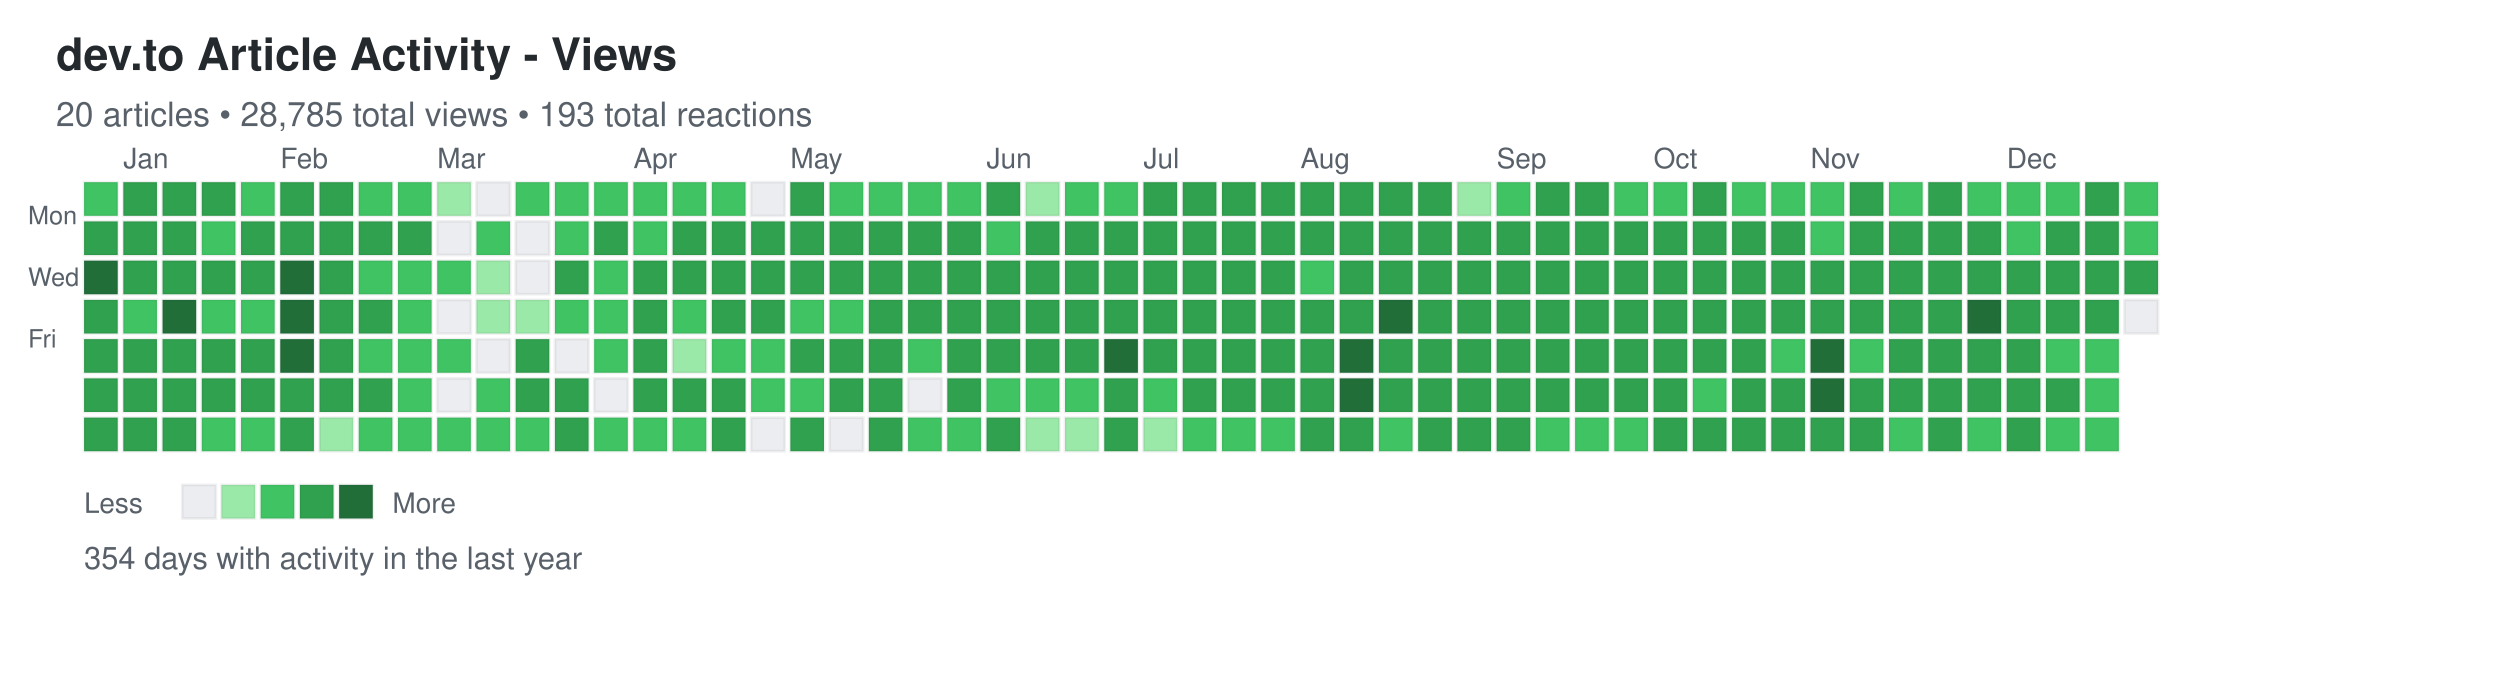
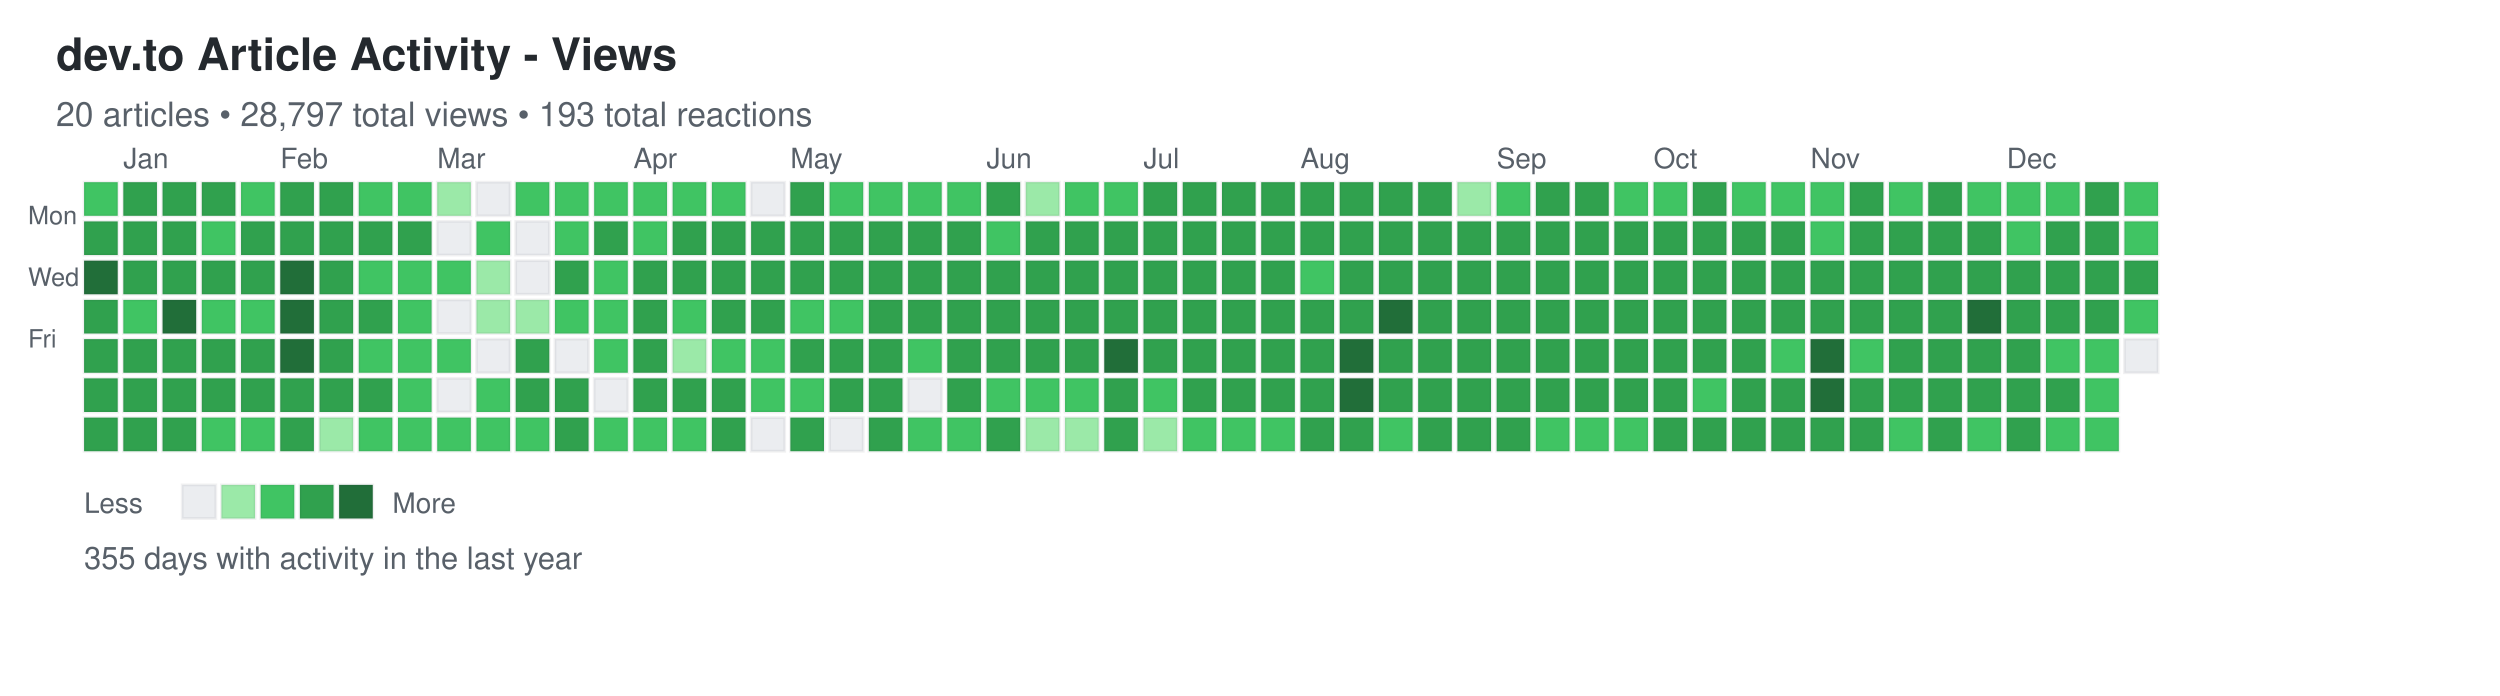
<svg xmlns="http://www.w3.org/2000/svg" width="892" height="248">
  <defs>
    <style>
.day { stroke: rgba(27,31,35,0.06); stroke-width: 1px; cursor: pointer; }
.day:hover { stroke: rgba(27,31,35,0.3); stroke-width: 2px; }
.month-label { font-family: -apple-system, BlinkMacSystemFont, "Segoe UI", Helvetica, Arial, sans-serif; font-size: 10px; fill: #586069; }
.day-label { font-family: -apple-system, BlinkMacSystemFont, "Segoe UI", Helvetica, Arial, sans-serif; font-size: 9px; fill: #586069; }
.title { font-family: -apple-system, BlinkMacSystemFont, "Segoe UI", Helvetica, Arial, sans-serif; font-size: 16px; font-weight: 600; fill: #24292e; }
.subtitle { font-family: -apple-system, BlinkMacSystemFont, "Segoe UI", Helvetica, Arial, sans-serif; font-size: 12px; fill: #586069; }
.stats { font-family: -apple-system, BlinkMacSystemFont, "Segoe UI", Helvetica, Arial, sans-serif; font-size: 11px; fill: #586069; }
.legend-text { font-family: -apple-system, BlinkMacSystemFont, "Segoe UI", Helvetica, Arial, sans-serif; font-size: 10px; fill: #586069; }
</style>
  </defs>
  <text x="20" y="25" class="title">dev.to Article Activity - Views</text>
-   <text x="20" y="45" class="subtitle">20 articles • 28,785 total views • 193 total reactions</text>
+   <text x="20" y="45" class="subtitle">20 articles • 28,797 total views • 193 total reactions</text>
  <text x="10" y="80" class="day-label">Mon</text>
  <text x="10" y="102" class="day-label">Wed</text>
  <text x="10" y="124" class="day-label">Fri</text>
  <rect x="30" y="65" width="12" height="12" fill="#40c463" class="day" data-date="2024-12-22" data-level="2" />
  <rect x="30" y="79" width="12" height="12" fill="#30a14e" class="day" data-date="2024-12-23" data-level="3" />
  <rect x="30" y="93" width="12" height="12" fill="#216e39" class="day" data-date="2024-12-24" data-level="4" />
  <rect x="30" y="107" width="12" height="12" fill="#30a14e" class="day" data-date="2024-12-25" data-level="3" />
  <rect x="30" y="121" width="12" height="12" fill="#30a14e" class="day" data-date="2024-12-26" data-level="3" />
  <rect x="30" y="135" width="12" height="12" fill="#30a14e" class="day" data-date="2024-12-27" data-level="3" />
  <rect x="30" y="149" width="12" height="12" fill="#30a14e" class="day" data-date="2024-12-28" data-level="3" />
  <rect x="44" y="65" width="12" height="12" fill="#30a14e" class="day" data-date="2024-12-29" data-level="3" />
  <rect x="44" y="79" width="12" height="12" fill="#30a14e" class="day" data-date="2024-12-30" data-level="3" />
  <rect x="44" y="93" width="12" height="12" fill="#30a14e" class="day" data-date="2024-12-31" data-level="3" />
  <rect x="44" y="107" width="12" height="12" fill="#40c463" class="day" data-date="2025-01-01" data-level="2" />
  <rect x="44" y="121" width="12" height="12" fill="#30a14e" class="day" data-date="2025-01-02" data-level="3" />
  <rect x="44" y="135" width="12" height="12" fill="#30a14e" class="day" data-date="2025-01-03" data-level="3" />
  <rect x="44" y="149" width="12" height="12" fill="#30a14e" class="day" data-date="2025-01-04" data-level="3" />
  <rect x="58" y="65" width="12" height="12" fill="#30a14e" class="day" data-date="2025-01-05" data-level="3" />
  <rect x="58" y="79" width="12" height="12" fill="#30a14e" class="day" data-date="2025-01-06" data-level="3" />
  <rect x="58" y="93" width="12" height="12" fill="#30a14e" class="day" data-date="2025-01-07" data-level="3" />
  <rect x="58" y="107" width="12" height="12" fill="#216e39" class="day" data-date="2025-01-08" data-level="4" />
  <rect x="58" y="121" width="12" height="12" fill="#30a14e" class="day" data-date="2025-01-09" data-level="3" />
  <rect x="58" y="135" width="12" height="12" fill="#30a14e" class="day" data-date="2025-01-10" data-level="3" />
  <rect x="58" y="149" width="12" height="12" fill="#30a14e" class="day" data-date="2025-01-11" data-level="3" />
  <rect x="72" y="65" width="12" height="12" fill="#30a14e" class="day" data-date="2025-01-12" data-level="3" />
  <rect x="72" y="79" width="12" height="12" fill="#40c463" class="day" data-date="2025-01-13" data-level="2" />
  <rect x="72" y="93" width="12" height="12" fill="#30a14e" class="day" data-date="2025-01-14" data-level="3" />
  <rect x="72" y="107" width="12" height="12" fill="#40c463" class="day" data-date="2025-01-15" data-level="2" />
  <rect x="72" y="121" width="12" height="12" fill="#30a14e" class="day" data-date="2025-01-16" data-level="3" />
  <rect x="72" y="135" width="12" height="12" fill="#30a14e" class="day" data-date="2025-01-17" data-level="3" />
  <rect x="72" y="149" width="12" height="12" fill="#40c463" class="day" data-date="2025-01-18" data-level="2" />
  <rect x="86" y="65" width="12" height="12" fill="#40c463" class="day" data-date="2025-01-19" data-level="2" />
  <rect x="86" y="79" width="12" height="12" fill="#30a14e" class="day" data-date="2025-01-20" data-level="3" />
  <rect x="86" y="93" width="12" height="12" fill="#30a14e" class="day" data-date="2025-01-21" data-level="3" />
  <rect x="86" y="107" width="12" height="12" fill="#40c463" class="day" data-date="2025-01-22" data-level="2" />
  <rect x="86" y="121" width="12" height="12" fill="#30a14e" class="day" data-date="2025-01-23" data-level="3" />
  <rect x="86" y="135" width="12" height="12" fill="#30a14e" class="day" data-date="2025-01-24" data-level="3" />
  <rect x="86" y="149" width="12" height="12" fill="#40c463" class="day" data-date="2025-01-25" data-level="2" />
  <rect x="100" y="65" width="12" height="12" fill="#30a14e" class="day" data-date="2025-01-26" data-level="3" />
  <rect x="100" y="79" width="12" height="12" fill="#30a14e" class="day" data-date="2025-01-27" data-level="3" />
  <rect x="100" y="93" width="12" height="12" fill="#216e39" class="day" data-date="2025-01-28" data-level="4" />
  <rect x="100" y="107" width="12" height="12" fill="#216e39" class="day" data-date="2025-01-29" data-level="4" />
  <rect x="100" y="121" width="12" height="12" fill="#216e39" class="day" data-date="2025-01-30" data-level="4" />
  <rect x="100" y="135" width="12" height="12" fill="#30a14e" class="day" data-date="2025-01-31" data-level="3" />
  <rect x="100" y="149" width="12" height="12" fill="#30a14e" class="day" data-date="2025-02-01" data-level="3" />
  <rect x="114" y="65" width="12" height="12" fill="#30a14e" class="day" data-date="2025-02-02" data-level="3" />
  <rect x="114" y="79" width="12" height="12" fill="#30a14e" class="day" data-date="2025-02-03" data-level="3" />
  <rect x="114" y="93" width="12" height="12" fill="#30a14e" class="day" data-date="2025-02-04" data-level="3" />
  <rect x="114" y="107" width="12" height="12" fill="#30a14e" class="day" data-date="2025-02-05" data-level="3" />
  <rect x="114" y="121" width="12" height="12" fill="#30a14e" class="day" data-date="2025-02-06" data-level="3" />
  <rect x="114" y="135" width="12" height="12" fill="#30a14e" class="day" data-date="2025-02-07" data-level="3" />
  <rect x="114" y="149" width="12" height="12" fill="#9be9a8" class="day" data-date="2025-02-08" data-level="1" />
  <rect x="128" y="65" width="12" height="12" fill="#40c463" class="day" data-date="2025-02-09" data-level="2" />
  <rect x="128" y="79" width="12" height="12" fill="#30a14e" class="day" data-date="2025-02-10" data-level="3" />
  <rect x="128" y="93" width="12" height="12" fill="#40c463" class="day" data-date="2025-02-11" data-level="2" />
  <rect x="128" y="107" width="12" height="12" fill="#30a14e" class="day" data-date="2025-02-12" data-level="3" />
  <rect x="128" y="121" width="12" height="12" fill="#40c463" class="day" data-date="2025-02-13" data-level="2" />
  <rect x="128" y="135" width="12" height="12" fill="#30a14e" class="day" data-date="2025-02-14" data-level="3" />
  <rect x="128" y="149" width="12" height="12" fill="#40c463" class="day" data-date="2025-02-15" data-level="2" />
  <rect x="142" y="65" width="12" height="12" fill="#40c463" class="day" data-date="2025-02-16" data-level="2" />
  <rect x="142" y="79" width="12" height="12" fill="#30a14e" class="day" data-date="2025-02-17" data-level="3" />
  <rect x="142" y="93" width="12" height="12" fill="#40c463" class="day" data-date="2025-02-18" data-level="2" />
  <rect x="142" y="107" width="12" height="12" fill="#40c463" class="day" data-date="2025-02-19" data-level="2" />
  <rect x="142" y="121" width="12" height="12" fill="#40c463" class="day" data-date="2025-02-20" data-level="2" />
  <rect x="142" y="135" width="12" height="12" fill="#40c463" class="day" data-date="2025-02-21" data-level="2" />
  <rect x="142" y="149" width="12" height="12" fill="#40c463" class="day" data-date="2025-02-22" data-level="2" />
  <rect x="156" y="65" width="12" height="12" fill="#9be9a8" class="day" data-date="2025-02-23" data-level="1" />
  <rect x="156" y="79" width="12" height="12" fill="#ebedf0" class="day" data-date="2025-02-24" data-level="0" />
  <rect x="156" y="93" width="12" height="12" fill="#40c463" class="day" data-date="2025-02-25" data-level="2" />
  <rect x="156" y="107" width="12" height="12" fill="#ebedf0" class="day" data-date="2025-02-26" data-level="0" />
  <rect x="156" y="121" width="12" height="12" fill="#40c463" class="day" data-date="2025-02-27" data-level="2" />
  <rect x="156" y="135" width="12" height="12" fill="#ebedf0" class="day" data-date="2025-02-28" data-level="0" />
  <rect x="156" y="149" width="12" height="12" fill="#40c463" class="day" data-date="2025-03-01" data-level="2" />
  <rect x="170" y="65" width="12" height="12" fill="#ebedf0" class="day" data-date="2025-03-02" data-level="0" />
  <rect x="170" y="79" width="12" height="12" fill="#40c463" class="day" data-date="2025-03-03" data-level="2" />
  <rect x="170" y="93" width="12" height="12" fill="#9be9a8" class="day" data-date="2025-03-04" data-level="1" />
  <rect x="170" y="107" width="12" height="12" fill="#9be9a8" class="day" data-date="2025-03-05" data-level="1" />
  <rect x="170" y="121" width="12" height="12" fill="#ebedf0" class="day" data-date="2025-03-06" data-level="0" />
  <rect x="170" y="135" width="12" height="12" fill="#40c463" class="day" data-date="2025-03-07" data-level="2" />
  <rect x="170" y="149" width="12" height="12" fill="#40c463" class="day" data-date="2025-03-08" data-level="2" />
  <rect x="184" y="65" width="12" height="12" fill="#40c463" class="day" data-date="2025-03-09" data-level="2" />
  <rect x="184" y="79" width="12" height="12" fill="#ebedf0" class="day" data-date="2025-03-10" data-level="0" />
  <rect x="184" y="93" width="12" height="12" fill="#ebedf0" class="day" data-date="2025-03-11" data-level="0" />
  <rect x="184" y="107" width="12" height="12" fill="#9be9a8" class="day" data-date="2025-03-12" data-level="1" />
  <rect x="184" y="121" width="12" height="12" fill="#30a14e" class="day" data-date="2025-03-13" data-level="3" />
  <rect x="184" y="135" width="12" height="12" fill="#30a14e" class="day" data-date="2025-03-14" data-level="3" />
  <rect x="184" y="149" width="12" height="12" fill="#40c463" class="day" data-date="2025-03-15" data-level="2" />
  <rect x="198" y="65" width="12" height="12" fill="#40c463" class="day" data-date="2025-03-16" data-level="2" />
  <rect x="198" y="79" width="12" height="12" fill="#40c463" class="day" data-date="2025-03-17" data-level="2" />
  <rect x="198" y="93" width="12" height="12" fill="#30a14e" class="day" data-date="2025-03-18" data-level="3" />
  <rect x="198" y="107" width="12" height="12" fill="#40c463" class="day" data-date="2025-03-19" data-level="2" />
  <rect x="198" y="121" width="12" height="12" fill="#ebedf0" class="day" data-date="2025-03-20" data-level="0" />
  <rect x="198" y="135" width="12" height="12" fill="#30a14e" class="day" data-date="2025-03-21" data-level="3" />
  <rect x="198" y="149" width="12" height="12" fill="#30a14e" class="day" data-date="2025-03-22" data-level="3" />
  <rect x="212" y="65" width="12" height="12" fill="#40c463" class="day" data-date="2025-03-23" data-level="2" />
  <rect x="212" y="79" width="12" height="12" fill="#30a14e" class="day" data-date="2025-03-24" data-level="3" />
  <rect x="212" y="93" width="12" height="12" fill="#40c463" class="day" data-date="2025-03-25" data-level="2" />
  <rect x="212" y="107" width="12" height="12" fill="#40c463" class="day" data-date="2025-03-26" data-level="2" />
  <rect x="212" y="121" width="12" height="12" fill="#40c463" class="day" data-date="2025-03-27" data-level="2" />
  <rect x="212" y="135" width="12" height="12" fill="#ebedf0" class="day" data-date="2025-03-28" data-level="0" />
  <rect x="212" y="149" width="12" height="12" fill="#40c463" class="day" data-date="2025-03-29" data-level="2" />
  <rect x="226" y="65" width="12" height="12" fill="#40c463" class="day" data-date="2025-03-30" data-level="2" />
  <rect x="226" y="79" width="12" height="12" fill="#40c463" class="day" data-date="2025-03-31" data-level="2" />
  <rect x="226" y="93" width="12" height="12" fill="#30a14e" class="day" data-date="2025-04-01" data-level="3" />
  <rect x="226" y="107" width="12" height="12" fill="#30a14e" class="day" data-date="2025-04-02" data-level="3" />
  <rect x="226" y="121" width="12" height="12" fill="#30a14e" class="day" data-date="2025-04-03" data-level="3" />
  <rect x="226" y="135" width="12" height="12" fill="#30a14e" class="day" data-date="2025-04-04" data-level="3" />
  <rect x="226" y="149" width="12" height="12" fill="#40c463" class="day" data-date="2025-04-05" data-level="2" />
  <rect x="240" y="65" width="12" height="12" fill="#40c463" class="day" data-date="2025-04-06" data-level="2" />
  <rect x="240" y="79" width="12" height="12" fill="#30a14e" class="day" data-date="2025-04-07" data-level="3" />
  <rect x="240" y="93" width="12" height="12" fill="#30a14e" class="day" data-date="2025-04-08" data-level="3" />
  <rect x="240" y="107" width="12" height="12" fill="#40c463" class="day" data-date="2025-04-09" data-level="2" />
  <rect x="240" y="121" width="12" height="12" fill="#9be9a8" class="day" data-date="2025-04-10" data-level="1" />
  <rect x="240" y="135" width="12" height="12" fill="#30a14e" class="day" data-date="2025-04-11" data-level="3" />
  <rect x="240" y="149" width="12" height="12" fill="#40c463" class="day" data-date="2025-04-12" data-level="2" />
  <rect x="254" y="65" width="12" height="12" fill="#40c463" class="day" data-date="2025-04-13" data-level="2" />
  <rect x="254" y="79" width="12" height="12" fill="#30a14e" class="day" data-date="2025-04-14" data-level="3" />
  <rect x="254" y="93" width="12" height="12" fill="#30a14e" class="day" data-date="2025-04-15" data-level="3" />
  <rect x="254" y="107" width="12" height="12" fill="#30a14e" class="day" data-date="2025-04-16" data-level="3" />
  <rect x="254" y="121" width="12" height="12" fill="#40c463" class="day" data-date="2025-04-17" data-level="2" />
  <rect x="254" y="135" width="12" height="12" fill="#30a14e" class="day" data-date="2025-04-18" data-level="3" />
  <rect x="254" y="149" width="12" height="12" fill="#30a14e" class="day" data-date="2025-04-19" data-level="3" />
  <rect x="268" y="65" width="12" height="12" fill="#ebedf0" class="day" data-date="2025-04-20" data-level="0" />
  <rect x="268" y="79" width="12" height="12" fill="#30a14e" class="day" data-date="2025-04-21" data-level="3" />
  <rect x="268" y="93" width="12" height="12" fill="#30a14e" class="day" data-date="2025-04-22" data-level="3" />
  <rect x="268" y="107" width="12" height="12" fill="#30a14e" class="day" data-date="2025-04-23" data-level="3" />
  <rect x="268" y="121" width="12" height="12" fill="#40c463" class="day" data-date="2025-04-24" data-level="2" />
  <rect x="268" y="135" width="12" height="12" fill="#40c463" class="day" data-date="2025-04-25" data-level="2" />
  <rect x="268" y="149" width="12" height="12" fill="#ebedf0" class="day" data-date="2025-04-26" data-level="0" />
  <rect x="282" y="65" width="12" height="12" fill="#30a14e" class="day" data-date="2025-04-27" data-level="3" />
  <rect x="282" y="79" width="12" height="12" fill="#30a14e" class="day" data-date="2025-04-28" data-level="3" />
  <rect x="282" y="93" width="12" height="12" fill="#30a14e" class="day" data-date="2025-04-29" data-level="3" />
  <rect x="282" y="107" width="12" height="12" fill="#40c463" class="day" data-date="2025-04-30" data-level="2" />
  <rect x="282" y="121" width="12" height="12" fill="#30a14e" class="day" data-date="2025-05-01" data-level="3" />
  <rect x="282" y="135" width="12" height="12" fill="#40c463" class="day" data-date="2025-05-02" data-level="2" />
  <rect x="282" y="149" width="12" height="12" fill="#30a14e" class="day" data-date="2025-05-03" data-level="3" />
  <rect x="296" y="65" width="12" height="12" fill="#40c463" class="day" data-date="2025-05-04" data-level="2" />
  <rect x="296" y="79" width="12" height="12" fill="#30a14e" class="day" data-date="2025-05-05" data-level="3" />
  <rect x="296" y="93" width="12" height="12" fill="#30a14e" class="day" data-date="2025-05-06" data-level="3" />
  <rect x="296" y="107" width="12" height="12" fill="#40c463" class="day" data-date="2025-05-07" data-level="2" />
  <rect x="296" y="121" width="12" height="12" fill="#30a14e" class="day" data-date="2025-05-08" data-level="3" />
  <rect x="296" y="135" width="12" height="12" fill="#30a14e" class="day" data-date="2025-05-09" data-level="3" />
  <rect x="296" y="149" width="12" height="12" fill="#ebedf0" class="day" data-date="2025-05-10" data-level="0" />
  <rect x="310" y="65" width="12" height="12" fill="#40c463" class="day" data-date="2025-05-11" data-level="2" />
  <rect x="310" y="79" width="12" height="12" fill="#30a14e" class="day" data-date="2025-05-12" data-level="3" />
  <rect x="310" y="93" width="12" height="12" fill="#30a14e" class="day" data-date="2025-05-13" data-level="3" />
  <rect x="310" y="107" width="12" height="12" fill="#30a14e" class="day" data-date="2025-05-14" data-level="3" />
  <rect x="310" y="121" width="12" height="12" fill="#30a14e" class="day" data-date="2025-05-15" data-level="3" />
  <rect x="310" y="135" width="12" height="12" fill="#30a14e" class="day" data-date="2025-05-16" data-level="3" />
  <rect x="310" y="149" width="12" height="12" fill="#30a14e" class="day" data-date="2025-05-17" data-level="3" />
  <rect x="324" y="65" width="12" height="12" fill="#40c463" class="day" data-date="2025-05-18" data-level="2" />
  <rect x="324" y="79" width="12" height="12" fill="#30a14e" class="day" data-date="2025-05-19" data-level="3" />
  <rect x="324" y="93" width="12" height="12" fill="#30a14e" class="day" data-date="2025-05-20" data-level="3" />
  <rect x="324" y="107" width="12" height="12" fill="#30a14e" class="day" data-date="2025-05-21" data-level="3" />
  <rect x="324" y="121" width="12" height="12" fill="#40c463" class="day" data-date="2025-05-22" data-level="2" />
  <rect x="324" y="135" width="12" height="12" fill="#ebedf0" class="day" data-date="2025-05-23" data-level="0" />
  <rect x="324" y="149" width="12" height="12" fill="#40c463" class="day" data-date="2025-05-24" data-level="2" />
  <rect x="338" y="65" width="12" height="12" fill="#40c463" class="day" data-date="2025-05-25" data-level="2" />
  <rect x="338" y="79" width="12" height="12" fill="#30a14e" class="day" data-date="2025-05-26" data-level="3" />
  <rect x="338" y="93" width="12" height="12" fill="#30a14e" class="day" data-date="2025-05-27" data-level="3" />
  <rect x="338" y="107" width="12" height="12" fill="#30a14e" class="day" data-date="2025-05-28" data-level="3" />
  <rect x="338" y="121" width="12" height="12" fill="#30a14e" class="day" data-date="2025-05-29" data-level="3" />
  <rect x="338" y="135" width="12" height="12" fill="#30a14e" class="day" data-date="2025-05-30" data-level="3" />
  <rect x="338" y="149" width="12" height="12" fill="#40c463" class="day" data-date="2025-05-31" data-level="2" />
  <rect x="352" y="65" width="12" height="12" fill="#30a14e" class="day" data-date="2025-06-01" data-level="3" />
  <rect x="352" y="79" width="12" height="12" fill="#40c463" class="day" data-date="2025-06-02" data-level="2" />
  <rect x="352" y="93" width="12" height="12" fill="#30a14e" class="day" data-date="2025-06-03" data-level="3" />
  <rect x="352" y="107" width="12" height="12" fill="#30a14e" class="day" data-date="2025-06-04" data-level="3" />
  <rect x="352" y="121" width="12" height="12" fill="#30a14e" class="day" data-date="2025-06-05" data-level="3" />
  <rect x="352" y="135" width="12" height="12" fill="#40c463" class="day" data-date="2025-06-06" data-level="2" />
  <rect x="352" y="149" width="12" height="12" fill="#30a14e" class="day" data-date="2025-06-07" data-level="3" />
  <rect x="366" y="65" width="12" height="12" fill="#9be9a8" class="day" data-date="2025-06-08" data-level="1" />
  <rect x="366" y="79" width="12" height="12" fill="#30a14e" class="day" data-date="2025-06-09" data-level="3" />
  <rect x="366" y="93" width="12" height="12" fill="#30a14e" class="day" data-date="2025-06-10" data-level="3" />
  <rect x="366" y="107" width="12" height="12" fill="#30a14e" class="day" data-date="2025-06-11" data-level="3" />
  <rect x="366" y="121" width="12" height="12" fill="#30a14e" class="day" data-date="2025-06-12" data-level="3" />
  <rect x="366" y="135" width="12" height="12" fill="#40c463" class="day" data-date="2025-06-13" data-level="2" />
  <rect x="366" y="149" width="12" height="12" fill="#9be9a8" class="day" data-date="2025-06-14" data-level="1" />
  <rect x="380" y="65" width="12" height="12" fill="#40c463" class="day" data-date="2025-06-15" data-level="2" />
  <rect x="380" y="79" width="12" height="12" fill="#30a14e" class="day" data-date="2025-06-16" data-level="3" />
  <rect x="380" y="93" width="12" height="12" fill="#30a14e" class="day" data-date="2025-06-17" data-level="3" />
  <rect x="380" y="107" width="12" height="12" fill="#30a14e" class="day" data-date="2025-06-18" data-level="3" />
  <rect x="380" y="121" width="12" height="12" fill="#30a14e" class="day" data-date="2025-06-19" data-level="3" />
  <rect x="380" y="135" width="12" height="12" fill="#40c463" class="day" data-date="2025-06-20" data-level="2" />
  <rect x="380" y="149" width="12" height="12" fill="#9be9a8" class="day" data-date="2025-06-21" data-level="1" />
  <rect x="394" y="65" width="12" height="12" fill="#40c463" class="day" data-date="2025-06-22" data-level="2" />
  <rect x="394" y="79" width="12" height="12" fill="#30a14e" class="day" data-date="2025-06-23" data-level="3" />
  <rect x="394" y="93" width="12" height="12" fill="#30a14e" class="day" data-date="2025-06-24" data-level="3" />
  <rect x="394" y="107" width="12" height="12" fill="#30a14e" class="day" data-date="2025-06-25" data-level="3" />
  <rect x="394" y="121" width="12" height="12" fill="#216e39" class="day" data-date="2025-06-26" data-level="4" />
  <rect x="394" y="135" width="12" height="12" fill="#30a14e" class="day" data-date="2025-06-27" data-level="3" />
  <rect x="394" y="149" width="12" height="12" fill="#30a14e" class="day" data-date="2025-06-28" data-level="3" />
  <rect x="408" y="65" width="12" height="12" fill="#30a14e" class="day" data-date="2025-06-29" data-level="3" />
  <rect x="408" y="79" width="12" height="12" fill="#30a14e" class="day" data-date="2025-06-30" data-level="3" />
  <rect x="408" y="93" width="12" height="12" fill="#30a14e" class="day" data-date="2025-07-01" data-level="3" />
  <rect x="408" y="107" width="12" height="12" fill="#30a14e" class="day" data-date="2025-07-02" data-level="3" />
  <rect x="408" y="121" width="12" height="12" fill="#30a14e" class="day" data-date="2025-07-03" data-level="3" />
  <rect x="408" y="135" width="12" height="12" fill="#40c463" class="day" data-date="2025-07-04" data-level="2" />
  <rect x="408" y="149" width="12" height="12" fill="#9be9a8" class="day" data-date="2025-07-05" data-level="1" />
  <rect x="422" y="65" width="12" height="12" fill="#30a14e" class="day" data-date="2025-07-06" data-level="3" />
  <rect x="422" y="79" width="12" height="12" fill="#30a14e" class="day" data-date="2025-07-07" data-level="3" />
  <rect x="422" y="93" width="12" height="12" fill="#30a14e" class="day" data-date="2025-07-08" data-level="3" />
  <rect x="422" y="107" width="12" height="12" fill="#30a14e" class="day" data-date="2025-07-09" data-level="3" />
  <rect x="422" y="121" width="12" height="12" fill="#30a14e" class="day" data-date="2025-07-10" data-level="3" />
  <rect x="422" y="135" width="12" height="12" fill="#30a14e" class="day" data-date="2025-07-11" data-level="3" />
  <rect x="422" y="149" width="12" height="12" fill="#40c463" class="day" data-date="2025-07-12" data-level="2" />
  <rect x="436" y="65" width="12" height="12" fill="#30a14e" class="day" data-date="2025-07-13" data-level="3" />
  <rect x="436" y="79" width="12" height="12" fill="#30a14e" class="day" data-date="2025-07-14" data-level="3" />
  <rect x="436" y="93" width="12" height="12" fill="#30a14e" class="day" data-date="2025-07-15" data-level="3" />
  <rect x="436" y="107" width="12" height="12" fill="#30a14e" class="day" data-date="2025-07-16" data-level="3" />
  <rect x="436" y="121" width="12" height="12" fill="#30a14e" class="day" data-date="2025-07-17" data-level="3" />
  <rect x="436" y="135" width="12" height="12" fill="#30a14e" class="day" data-date="2025-07-18" data-level="3" />
  <rect x="436" y="149" width="12" height="12" fill="#40c463" class="day" data-date="2025-07-19" data-level="2" />
  <rect x="450" y="65" width="12" height="12" fill="#30a14e" class="day" data-date="2025-07-20" data-level="3" />
  <rect x="450" y="79" width="12" height="12" fill="#30a14e" class="day" data-date="2025-07-21" data-level="3" />
  <rect x="450" y="93" width="12" height="12" fill="#30a14e" class="day" data-date="2025-07-22" data-level="3" />
  <rect x="450" y="107" width="12" height="12" fill="#30a14e" class="day" data-date="2025-07-23" data-level="3" />
  <rect x="450" y="121" width="12" height="12" fill="#30a14e" class="day" data-date="2025-07-24" data-level="3" />
  <rect x="450" y="135" width="12" height="12" fill="#30a14e" class="day" data-date="2025-07-25" data-level="3" />
  <rect x="450" y="149" width="12" height="12" fill="#40c463" class="day" data-date="2025-07-26" data-level="2" />
  <rect x="464" y="65" width="12" height="12" fill="#30a14e" class="day" data-date="2025-07-27" data-level="3" />
  <rect x="464" y="79" width="12" height="12" fill="#30a14e" class="day" data-date="2025-07-28" data-level="3" />
  <rect x="464" y="93" width="12" height="12" fill="#40c463" class="day" data-date="2025-07-29" data-level="2" />
  <rect x="464" y="107" width="12" height="12" fill="#30a14e" class="day" data-date="2025-07-30" data-level="3" />
  <rect x="464" y="121" width="12" height="12" fill="#30a14e" class="day" data-date="2025-07-31" data-level="3" />
  <rect x="464" y="135" width="12" height="12" fill="#30a14e" class="day" data-date="2025-08-01" data-level="3" />
  <rect x="464" y="149" width="12" height="12" fill="#30a14e" class="day" data-date="2025-08-02" data-level="3" />
  <rect x="478" y="65" width="12" height="12" fill="#30a14e" class="day" data-date="2025-08-03" data-level="3" />
  <rect x="478" y="79" width="12" height="12" fill="#30a14e" class="day" data-date="2025-08-04" data-level="3" />
  <rect x="478" y="93" width="12" height="12" fill="#30a14e" class="day" data-date="2025-08-05" data-level="3" />
  <rect x="478" y="107" width="12" height="12" fill="#30a14e" class="day" data-date="2025-08-06" data-level="3" />
  <rect x="478" y="121" width="12" height="12" fill="#216e39" class="day" data-date="2025-08-07" data-level="4" />
  <rect x="478" y="135" width="12" height="12" fill="#216e39" class="day" data-date="2025-08-08" data-level="4" />
  <rect x="478" y="149" width="12" height="12" fill="#30a14e" class="day" data-date="2025-08-09" data-level="3" />
  <rect x="492" y="65" width="12" height="12" fill="#30a14e" class="day" data-date="2025-08-10" data-level="3" />
  <rect x="492" y="79" width="12" height="12" fill="#30a14e" class="day" data-date="2025-08-11" data-level="3" />
  <rect x="492" y="93" width="12" height="12" fill="#30a14e" class="day" data-date="2025-08-12" data-level="3" />
  <rect x="492" y="107" width="12" height="12" fill="#216e39" class="day" data-date="2025-08-13" data-level="4" />
  <rect x="492" y="121" width="12" height="12" fill="#30a14e" class="day" data-date="2025-08-14" data-level="3" />
  <rect x="492" y="135" width="12" height="12" fill="#30a14e" class="day" data-date="2025-08-15" data-level="3" />
  <rect x="492" y="149" width="12" height="12" fill="#40c463" class="day" data-date="2025-08-16" data-level="2" />
  <rect x="506" y="65" width="12" height="12" fill="#30a14e" class="day" data-date="2025-08-17" data-level="3" />
  <rect x="506" y="79" width="12" height="12" fill="#30a14e" class="day" data-date="2025-08-18" data-level="3" />
  <rect x="506" y="93" width="12" height="12" fill="#30a14e" class="day" data-date="2025-08-19" data-level="3" />
  <rect x="506" y="107" width="12" height="12" fill="#30a14e" class="day" data-date="2025-08-20" data-level="3" />
  <rect x="506" y="121" width="12" height="12" fill="#30a14e" class="day" data-date="2025-08-21" data-level="3" />
  <rect x="506" y="135" width="12" height="12" fill="#30a14e" class="day" data-date="2025-08-22" data-level="3" />
  <rect x="506" y="149" width="12" height="12" fill="#30a14e" class="day" data-date="2025-08-23" data-level="3" />
  <rect x="520" y="65" width="12" height="12" fill="#9be9a8" class="day" data-date="2025-08-24" data-level="1" />
  <rect x="520" y="79" width="12" height="12" fill="#30a14e" class="day" data-date="2025-08-25" data-level="3" />
  <rect x="520" y="93" width="12" height="12" fill="#30a14e" class="day" data-date="2025-08-26" data-level="3" />
  <rect x="520" y="107" width="12" height="12" fill="#30a14e" class="day" data-date="2025-08-27" data-level="3" />
  <rect x="520" y="121" width="12" height="12" fill="#30a14e" class="day" data-date="2025-08-28" data-level="3" />
  <rect x="520" y="135" width="12" height="12" fill="#30a14e" class="day" data-date="2025-08-29" data-level="3" />
  <rect x="520" y="149" width="12" height="12" fill="#30a14e" class="day" data-date="2025-08-30" data-level="3" />
  <rect x="534" y="65" width="12" height="12" fill="#40c463" class="day" data-date="2025-08-31" data-level="2" />
  <rect x="534" y="79" width="12" height="12" fill="#30a14e" class="day" data-date="2025-09-01" data-level="3" />
  <rect x="534" y="93" width="12" height="12" fill="#30a14e" class="day" data-date="2025-09-02" data-level="3" />
  <rect x="534" y="107" width="12" height="12" fill="#30a14e" class="day" data-date="2025-09-03" data-level="3" />
  <rect x="534" y="121" width="12" height="12" fill="#30a14e" class="day" data-date="2025-09-04" data-level="3" />
  <rect x="534" y="135" width="12" height="12" fill="#30a14e" class="day" data-date="2025-09-05" data-level="3" />
  <rect x="534" y="149" width="12" height="12" fill="#30a14e" class="day" data-date="2025-09-06" data-level="3" />
  <rect x="548" y="65" width="12" height="12" fill="#30a14e" class="day" data-date="2025-09-07" data-level="3" />
  <rect x="548" y="79" width="12" height="12" fill="#30a14e" class="day" data-date="2025-09-08" data-level="3" />
  <rect x="548" y="93" width="12" height="12" fill="#30a14e" class="day" data-date="2025-09-09" data-level="3" />
  <rect x="548" y="107" width="12" height="12" fill="#30a14e" class="day" data-date="2025-09-10" data-level="3" />
  <rect x="548" y="121" width="12" height="12" fill="#30a14e" class="day" data-date="2025-09-11" data-level="3" />
  <rect x="548" y="135" width="12" height="12" fill="#30a14e" class="day" data-date="2025-09-12" data-level="3" />
  <rect x="548" y="149" width="12" height="12" fill="#40c463" class="day" data-date="2025-09-13" data-level="2" />
  <rect x="562" y="65" width="12" height="12" fill="#30a14e" class="day" data-date="2025-09-14" data-level="3" />
  <rect x="562" y="79" width="12" height="12" fill="#30a14e" class="day" data-date="2025-09-15" data-level="3" />
  <rect x="562" y="93" width="12" height="12" fill="#30a14e" class="day" data-date="2025-09-16" data-level="3" />
  <rect x="562" y="107" width="12" height="12" fill="#30a14e" class="day" data-date="2025-09-17" data-level="3" />
  <rect x="562" y="121" width="12" height="12" fill="#30a14e" class="day" data-date="2025-09-18" data-level="3" />
  <rect x="562" y="135" width="12" height="12" fill="#30a14e" class="day" data-date="2025-09-19" data-level="3" />
  <rect x="562" y="149" width="12" height="12" fill="#40c463" class="day" data-date="2025-09-20" data-level="2" />
  <rect x="576" y="65" width="12" height="12" fill="#40c463" class="day" data-date="2025-09-21" data-level="2" />
  <rect x="576" y="79" width="12" height="12" fill="#30a14e" class="day" data-date="2025-09-22" data-level="3" />
  <rect x="576" y="93" width="12" height="12" fill="#30a14e" class="day" data-date="2025-09-23" data-level="3" />
  <rect x="576" y="107" width="12" height="12" fill="#30a14e" class="day" data-date="2025-09-24" data-level="3" />
  <rect x="576" y="121" width="12" height="12" fill="#30a14e" class="day" data-date="2025-09-25" data-level="3" />
  <rect x="576" y="135" width="12" height="12" fill="#30a14e" class="day" data-date="2025-09-26" data-level="3" />
  <rect x="576" y="149" width="12" height="12" fill="#40c463" class="day" data-date="2025-09-27" data-level="2" />
  <rect x="590" y="65" width="12" height="12" fill="#40c463" class="day" data-date="2025-09-28" data-level="2" />
  <rect x="590" y="79" width="12" height="12" fill="#30a14e" class="day" data-date="2025-09-29" data-level="3" />
  <rect x="590" y="93" width="12" height="12" fill="#30a14e" class="day" data-date="2025-09-30" data-level="3" />
  <rect x="590" y="107" width="12" height="12" fill="#30a14e" class="day" data-date="2025-10-01" data-level="3" />
  <rect x="590" y="121" width="12" height="12" fill="#30a14e" class="day" data-date="2025-10-02" data-level="3" />
  <rect x="590" y="135" width="12" height="12" fill="#30a14e" class="day" data-date="2025-10-03" data-level="3" />
  <rect x="590" y="149" width="12" height="12" fill="#30a14e" class="day" data-date="2025-10-04" data-level="3" />
  <rect x="604" y="65" width="12" height="12" fill="#30a14e" class="day" data-date="2025-10-05" data-level="3" />
  <rect x="604" y="79" width="12" height="12" fill="#30a14e" class="day" data-date="2025-10-06" data-level="3" />
  <rect x="604" y="93" width="12" height="12" fill="#30a14e" class="day" data-date="2025-10-07" data-level="3" />
  <rect x="604" y="107" width="12" height="12" fill="#30a14e" class="day" data-date="2025-10-08" data-level="3" />
  <rect x="604" y="121" width="12" height="12" fill="#30a14e" class="day" data-date="2025-10-09" data-level="3" />
  <rect x="604" y="135" width="12" height="12" fill="#40c463" class="day" data-date="2025-10-10" data-level="2" />
  <rect x="604" y="149" width="12" height="12" fill="#30a14e" class="day" data-date="2025-10-11" data-level="3" />
  <rect x="618" y="65" width="12" height="12" fill="#40c463" class="day" data-date="2025-10-12" data-level="2" />
  <rect x="618" y="79" width="12" height="12" fill="#30a14e" class="day" data-date="2025-10-13" data-level="3" />
  <rect x="618" y="93" width="12" height="12" fill="#30a14e" class="day" data-date="2025-10-14" data-level="3" />
  <rect x="618" y="107" width="12" height="12" fill="#30a14e" class="day" data-date="2025-10-15" data-level="3" />
  <rect x="618" y="121" width="12" height="12" fill="#30a14e" class="day" data-date="2025-10-16" data-level="3" />
  <rect x="618" y="135" width="12" height="12" fill="#30a14e" class="day" data-date="2025-10-17" data-level="3" />
  <rect x="618" y="149" width="12" height="12" fill="#30a14e" class="day" data-date="2025-10-18" data-level="3" />
  <rect x="632" y="65" width="12" height="12" fill="#40c463" class="day" data-date="2025-10-19" data-level="2" />
  <rect x="632" y="79" width="12" height="12" fill="#30a14e" class="day" data-date="2025-10-20" data-level="3" />
  <rect x="632" y="93" width="12" height="12" fill="#30a14e" class="day" data-date="2025-10-21" data-level="3" />
  <rect x="632" y="107" width="12" height="12" fill="#30a14e" class="day" data-date="2025-10-22" data-level="3" />
  <rect x="632" y="121" width="12" height="12" fill="#40c463" class="day" data-date="2025-10-23" data-level="2" />
  <rect x="632" y="135" width="12" height="12" fill="#30a14e" class="day" data-date="2025-10-24" data-level="3" />
  <rect x="632" y="149" width="12" height="12" fill="#30a14e" class="day" data-date="2025-10-25" data-level="3" />
  <rect x="646" y="65" width="12" height="12" fill="#40c463" class="day" data-date="2025-10-26" data-level="2" />
  <rect x="646" y="79" width="12" height="12" fill="#40c463" class="day" data-date="2025-10-27" data-level="2" />
  <rect x="646" y="93" width="12" height="12" fill="#30a14e" class="day" data-date="2025-10-28" data-level="3" />
  <rect x="646" y="107" width="12" height="12" fill="#30a14e" class="day" data-date="2025-10-29" data-level="3" />
  <rect x="646" y="121" width="12" height="12" fill="#216e39" class="day" data-date="2025-10-30" data-level="4" />
  <rect x="646" y="135" width="12" height="12" fill="#216e39" class="day" data-date="2025-10-31" data-level="4" />
  <rect x="646" y="149" width="12" height="12" fill="#30a14e" class="day" data-date="2025-11-01" data-level="3" />
  <rect x="660" y="65" width="12" height="12" fill="#30a14e" class="day" data-date="2025-11-02" data-level="3" />
  <rect x="660" y="79" width="12" height="12" fill="#30a14e" class="day" data-date="2025-11-03" data-level="3" />
  <rect x="660" y="93" width="12" height="12" fill="#30a14e" class="day" data-date="2025-11-04" data-level="3" />
  <rect x="660" y="107" width="12" height="12" fill="#30a14e" class="day" data-date="2025-11-05" data-level="3" />
  <rect x="660" y="121" width="12" height="12" fill="#40c463" class="day" data-date="2025-11-06" data-level="2" />
  <rect x="660" y="135" width="12" height="12" fill="#30a14e" class="day" data-date="2025-11-07" data-level="3" />
  <rect x="660" y="149" width="12" height="12" fill="#30a14e" class="day" data-date="2025-11-08" data-level="3" />
  <rect x="674" y="65" width="12" height="12" fill="#40c463" class="day" data-date="2025-11-09" data-level="2" />
  <rect x="674" y="79" width="12" height="12" fill="#30a14e" class="day" data-date="2025-11-10" data-level="3" />
  <rect x="674" y="93" width="12" height="12" fill="#30a14e" class="day" data-date="2025-11-11" data-level="3" />
  <rect x="674" y="107" width="12" height="12" fill="#30a14e" class="day" data-date="2025-11-12" data-level="3" />
  <rect x="674" y="121" width="12" height="12" fill="#30a14e" class="day" data-date="2025-11-13" data-level="3" />
  <rect x="674" y="135" width="12" height="12" fill="#30a14e" class="day" data-date="2025-11-14" data-level="3" />
  <rect x="674" y="149" width="12" height="12" fill="#40c463" class="day" data-date="2025-11-15" data-level="2" />
  <rect x="688" y="65" width="12" height="12" fill="#30a14e" class="day" data-date="2025-11-16" data-level="3" />
  <rect x="688" y="79" width="12" height="12" fill="#30a14e" class="day" data-date="2025-11-17" data-level="3" />
  <rect x="688" y="93" width="12" height="12" fill="#30a14e" class="day" data-date="2025-11-18" data-level="3" />
  <rect x="688" y="107" width="12" height="12" fill="#30a14e" class="day" data-date="2025-11-19" data-level="3" />
  <rect x="688" y="121" width="12" height="12" fill="#30a14e" class="day" data-date="2025-11-20" data-level="3" />
  <rect x="688" y="135" width="12" height="12" fill="#30a14e" class="day" data-date="2025-11-21" data-level="3" />
  <rect x="688" y="149" width="12" height="12" fill="#30a14e" class="day" data-date="2025-11-22" data-level="3" />
  <rect x="702" y="65" width="12" height="12" fill="#40c463" class="day" data-date="2025-11-23" data-level="2" />
  <rect x="702" y="79" width="12" height="12" fill="#30a14e" class="day" data-date="2025-11-24" data-level="3" />
  <rect x="702" y="93" width="12" height="12" fill="#30a14e" class="day" data-date="2025-11-25" data-level="3" />
  <rect x="702" y="107" width="12" height="12" fill="#216e39" class="day" data-date="2025-11-26" data-level="4" />
  <rect x="702" y="121" width="12" height="12" fill="#30a14e" class="day" data-date="2025-11-27" data-level="3" />
  <rect x="702" y="135" width="12" height="12" fill="#30a14e" class="day" data-date="2025-11-28" data-level="3" />
  <rect x="702" y="149" width="12" height="12" fill="#40c463" class="day" data-date="2025-11-29" data-level="2" />
  <rect x="716" y="65" width="12" height="12" fill="#40c463" class="day" data-date="2025-11-30" data-level="2" />
  <rect x="716" y="79" width="12" height="12" fill="#40c463" class="day" data-date="2025-12-01" data-level="2" />
  <rect x="716" y="93" width="12" height="12" fill="#30a14e" class="day" data-date="2025-12-02" data-level="3" />
  <rect x="716" y="107" width="12" height="12" fill="#30a14e" class="day" data-date="2025-12-03" data-level="3" />
  <rect x="716" y="121" width="12" height="12" fill="#30a14e" class="day" data-date="2025-12-04" data-level="3" />
  <rect x="716" y="135" width="12" height="12" fill="#30a14e" class="day" data-date="2025-12-05" data-level="3" />
  <rect x="716" y="149" width="12" height="12" fill="#30a14e" class="day" data-date="2025-12-06" data-level="3" />
  <rect x="730" y="65" width="12" height="12" fill="#40c463" class="day" data-date="2025-12-07" data-level="2" />
  <rect x="730" y="79" width="12" height="12" fill="#30a14e" class="day" data-date="2025-12-08" data-level="3" />
  <rect x="730" y="93" width="12" height="12" fill="#30a14e" class="day" data-date="2025-12-09" data-level="3" />
  <rect x="730" y="107" width="12" height="12" fill="#30a14e" class="day" data-date="2025-12-10" data-level="3" />
  <rect x="730" y="121" width="12" height="12" fill="#40c463" class="day" data-date="2025-12-11" data-level="2" />
  <rect x="730" y="135" width="12" height="12" fill="#30a14e" class="day" data-date="2025-12-12" data-level="3" />
  <rect x="730" y="149" width="12" height="12" fill="#40c463" class="day" data-date="2025-12-13" data-level="2" />
  <rect x="744" y="65" width="12" height="12" fill="#30a14e" class="day" data-date="2025-12-14" data-level="3" />
  <rect x="744" y="79" width="12" height="12" fill="#30a14e" class="day" data-date="2025-12-15" data-level="3" />
  <rect x="744" y="93" width="12" height="12" fill="#30a14e" class="day" data-date="2025-12-16" data-level="3" />
  <rect x="744" y="107" width="12" height="12" fill="#30a14e" class="day" data-date="2025-12-17" data-level="3" />
  <rect x="744" y="121" width="12" height="12" fill="#40c463" class="day" data-date="2025-12-18" data-level="2" />
  <rect x="744" y="135" width="12" height="12" fill="#40c463" class="day" data-date="2025-12-19" data-level="2" />
  <rect x="744" y="149" width="12" height="12" fill="#40c463" class="day" data-date="2025-12-20" data-level="2" />
  <rect x="758" y="65" width="12" height="12" fill="#40c463" class="day" data-date="2025-12-21" data-level="2" />
  <rect x="758" y="79" width="12" height="12" fill="#40c463" class="day" data-date="2025-12-22" data-level="2" />
  <rect x="758" y="93" width="12" height="12" fill="#30a14e" class="day" data-date="2025-12-23" data-level="3" />
-   <rect x="758" y="107" width="12" height="12" fill="#ebedf0" class="day" data-date="2025-12-24" data-level="0" />
+   <rect x="758" y="107" width="12" height="12" fill="#40c463" class="day" data-date="2025-12-24" data-level="2" />
+   <rect x="758" y="121" width="12" height="12" fill="#ebedf0" class="day" data-date="2025-12-25" data-level="0" />
  <text x="44" y="60" class="month-label">Jan</text>
  <text x="100" y="60" class="month-label">Feb</text>
  <text x="156" y="60" class="month-label">Mar</text>
  <text x="226" y="60" class="month-label">Apr</text>
  <text x="282" y="60" class="month-label">May</text>
  <text x="352" y="60" class="month-label">Jun</text>
  <text x="408" y="60" class="month-label">Jul</text>
  <text x="464" y="60" class="month-label">Aug</text>
  <text x="534" y="60" class="month-label">Sep</text>
  <text x="590" y="60" class="month-label">Oct</text>
  <text x="646" y="60" class="month-label">Nov</text>
  <text x="716" y="60" class="month-label">Dec</text>
  <text x="30" y="183" class="legend-text">Less</text>
  <rect x="65" y="173" width="12" height="12" fill="#ebedf0" class="day" />
  <rect x="79" y="173" width="12" height="12" fill="#9be9a8" class="day" />
  <rect x="93" y="173" width="12" height="12" fill="#40c463" class="day" />
  <rect x="107" y="173" width="12" height="12" fill="#30a14e" class="day" />
  <rect x="121" y="173" width="12" height="12" fill="#216e39" class="day" />
  <text x="140" y="183" class="legend-text">More</text>
-   <text x="30" y="203" class="stats">354 days with activity in the last year</text>
+   <text x="30" y="203" class="stats">355 days with activity in the last year</text>
</svg>
